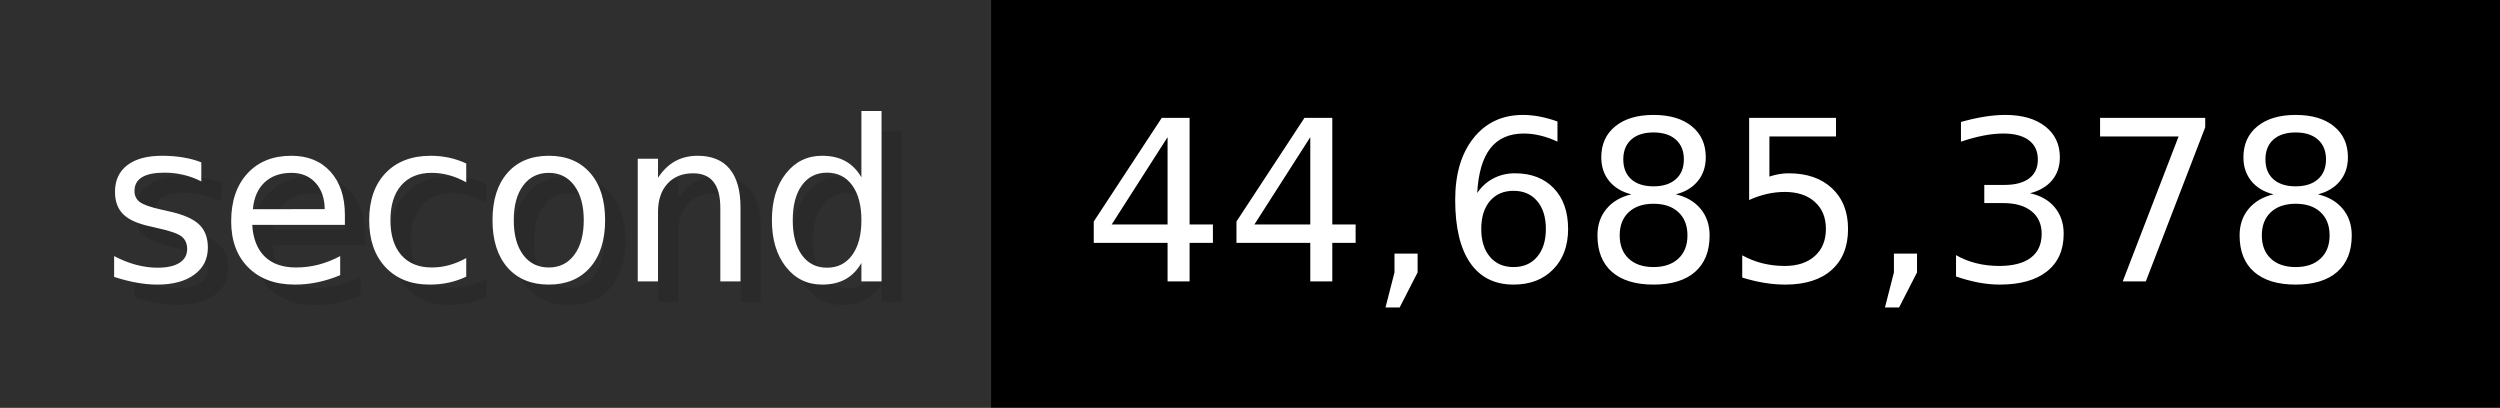
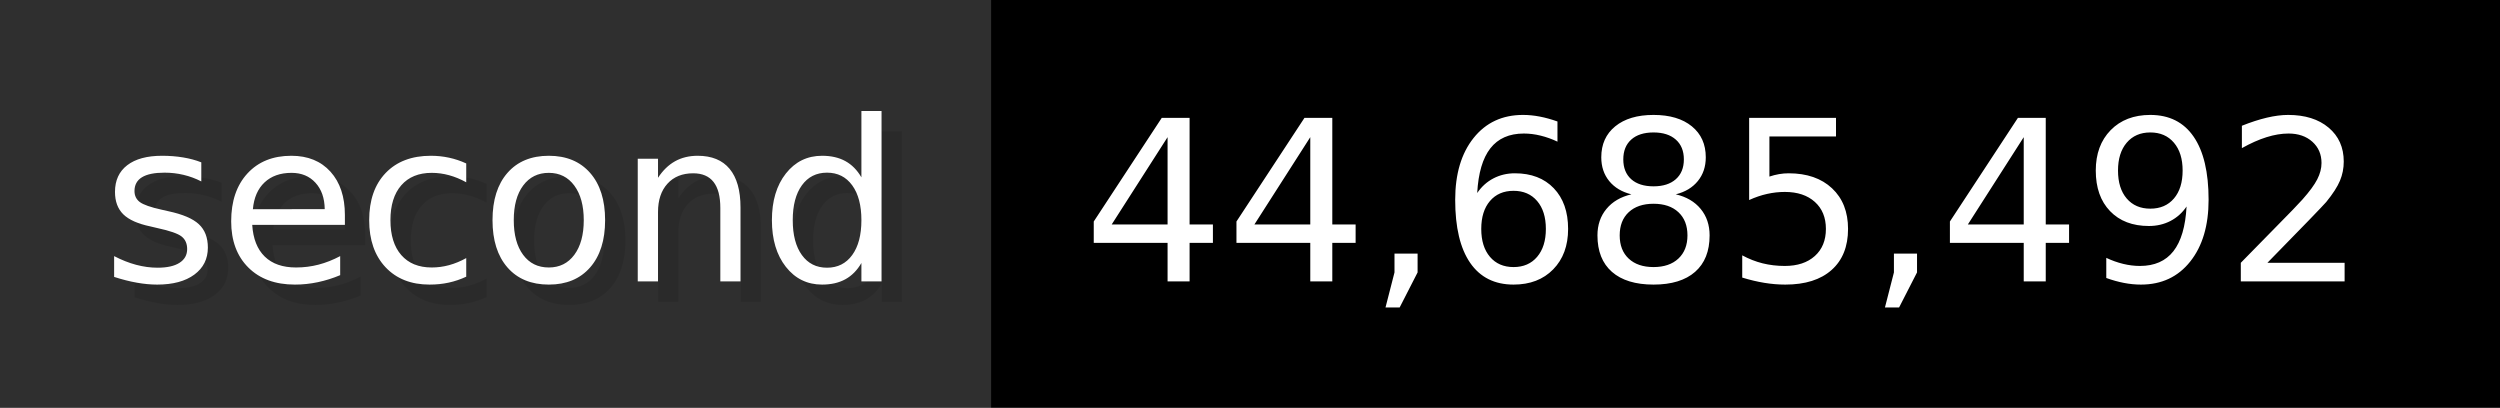
- <svg xmlns="http://www.w3.org/2000/svg" width="122.6" height="20" viewBox="0 0 1226 200" role="img" aria-label="second: 44,685,378">
+ <svg xmlns="http://www.w3.org/2000/svg" width="122.6" height="20" viewBox="0 0 1226 200" role="img" aria-label="second: 44,685,492">
  <g>
    <rect fill="#2F2F2F" width="486" height="200" />
    <rect fill="#" x="486" width="740" height="200" />
  </g>
  <g aria-hidden="true" fill="#fff" text-anchor="start" font-family="Verdana,DejaVu Sans,sans-serif" font-size="110">
    <text x="60" y="148" textLength="386" fill="#000" opacity="0.1">second</text>
    <text x="50" y="138" textLength="386">second</text>
-     <text x="541" y="148" textLength="640" fill="#000" opacity="0.1">44,685,378</text>
-     <text x="531" y="138" textLength="640">44,685,378</text>
+     <text x="541" y="148" textLength="640" fill="#000" opacity="0.1">44,685,492</text>
+     <text x="531" y="138" textLength="640">44,685,492</text>
  </g>
</svg>
